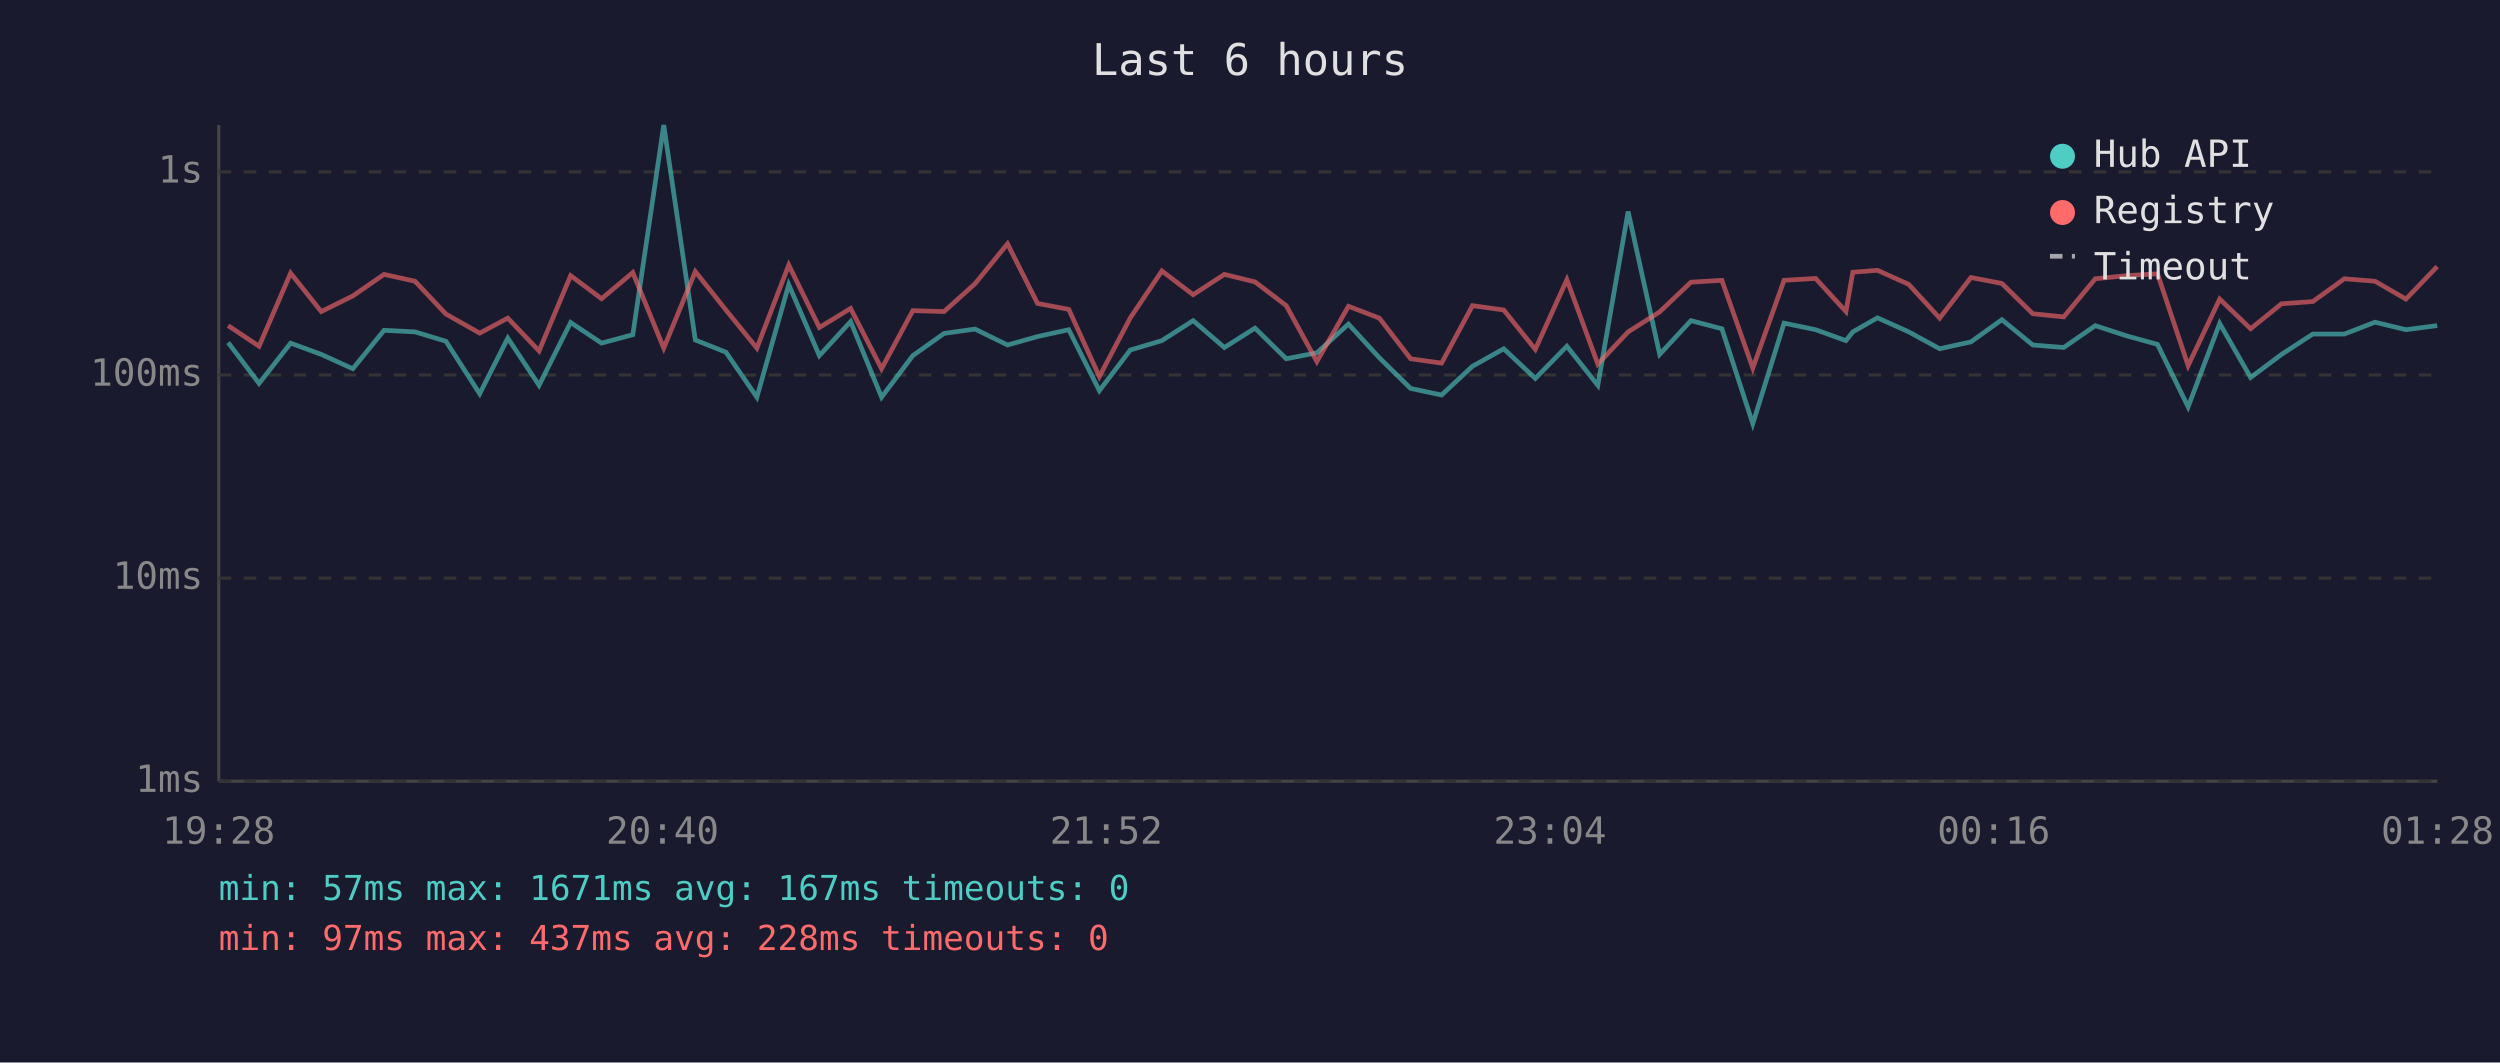
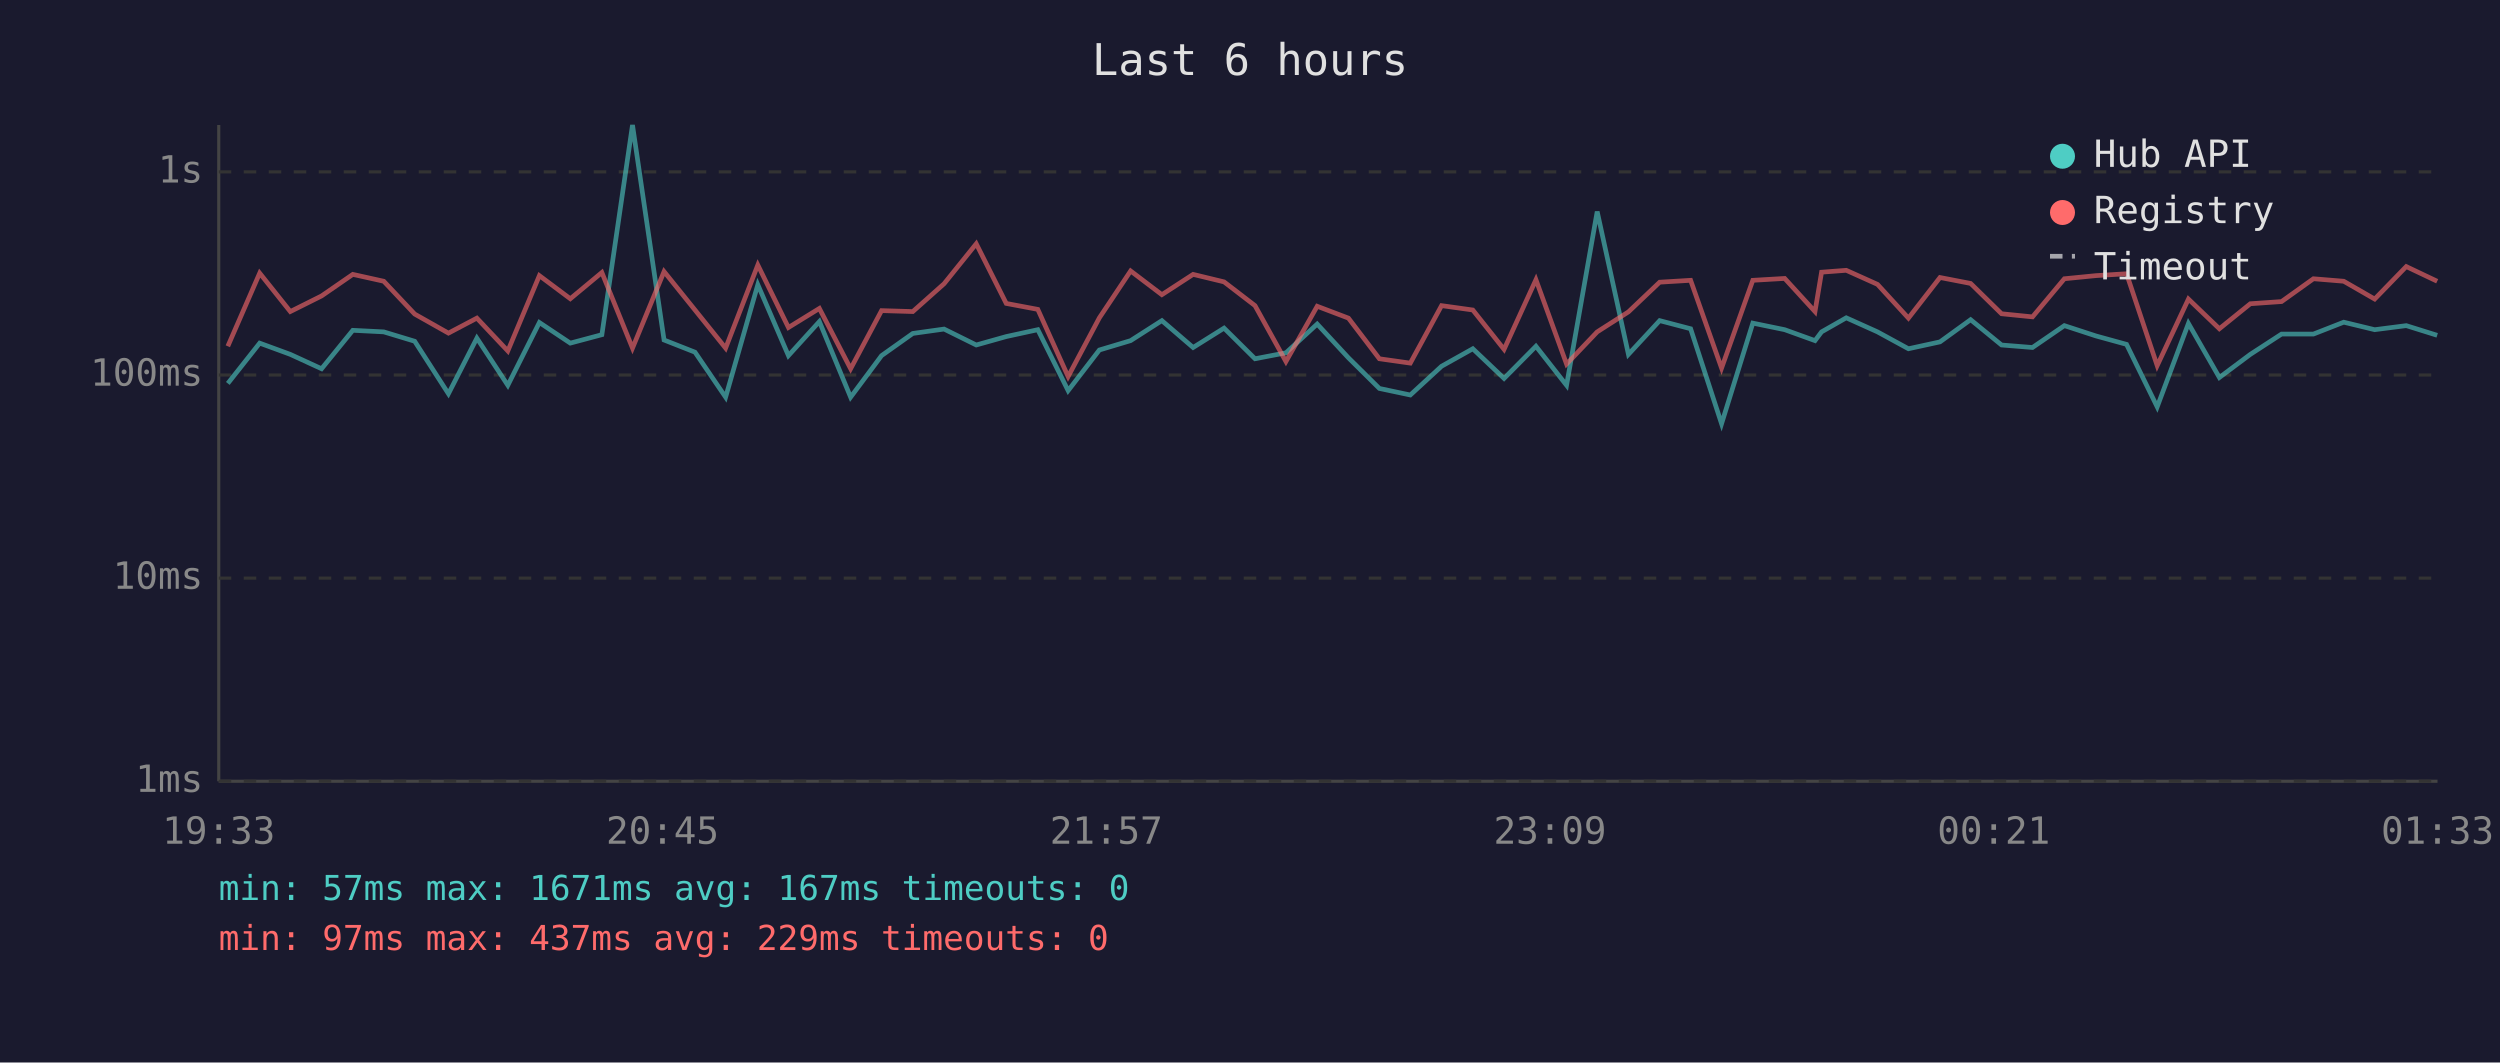
<svg xmlns="http://www.w3.org/2000/svg" viewBox="0 0 800 340" font-family="monospace" font-size="12">
  <rect width="800" height="340" fill="#1a1a2e" />
  <text x="400" y="24" fill="#e0e0e0" font-size="14" text-anchor="middle">Last 6 hours</text>
  <line x1="70" y1="40" x2="70" y2="250" stroke="#444" stroke-width="1" />
  <line x1="70" y1="250" x2="780" y2="250" stroke="#444" stroke-width="1" />
  <line x1="70" y1="250" x2="780" y2="250" stroke="#333" stroke-width="1" stroke-dasharray="4" />
  <text x="65" y="250" fill="#888" text-anchor="end" dominant-baseline="middle">1ms</text>
  <line x1="70" y1="185" x2="780" y2="185" stroke="#333" stroke-width="1" stroke-dasharray="4" />
  <text x="65" y="185" fill="#888" text-anchor="end" dominant-baseline="middle">10ms</text>
  <line x1="70" y1="120" x2="780" y2="120" stroke="#333" stroke-width="1" stroke-dasharray="4" />
  <text x="65" y="120" fill="#888" text-anchor="end" dominant-baseline="middle">100ms</text>
  <line x1="70" y1="55" x2="780" y2="55" stroke="#333" stroke-width="1" stroke-dasharray="4" />
  <text x="65" y="55" fill="#888" text-anchor="end" dominant-baseline="middle">1s</text>
-   <text x="70" y="270" fill="#888" text-anchor="middle">19:28</text>
-   <text x="212" y="270" fill="#888" text-anchor="middle">20:40</text>
-   <text x="354" y="270" fill="#888" text-anchor="middle">21:52</text>
-   <text x="496" y="270" fill="#888" text-anchor="middle">23:04</text>
-   <text x="638" y="270" fill="#888" text-anchor="middle">00:16</text>
-   <text x="780" y="270" fill="#888" text-anchor="middle">01:28</text>
-   <polyline points="73.0,109.6 82.9,122.7 93.0,109.8 102.8,113.4 112.9,118.0 122.9,105.7 132.8,106.2 142.7,109.2 153.5,126.0 162.5,108.2 172.5,123.3 182.6,103.2 192.5,109.8 202.5,107.1 212.4,40.0 222.5,108.8 232.3,112.7 242.2,127.1 252.4,91.1 262.2,113.8 272.2,102.9 282.1,127.1 292.1,113.8 302.1,106.7 312.0,105.3 322.4,110.4 332.0,107.7 342.0,105.5 351.8,125.0 361.7,112.0 371.8,109.0 381.8,102.6 391.8,111.2 401.6,105.0 411.6,114.8 421.4,112.9 431.5,103.7 441.4,114.5 451.4,124.3 461.3,126.4 471.2,117.2 481.2,111.6 491.3,121.1 501.4,110.8 511.3,123.3 521.0,67.7 531.1,113.4 541.1,102.6 551.0,105.2 560.9,135.6 570.9,103.4 581.0,105.5 590.7,109.0 592.9,106.2 600.8,101.7 610.8,106.2 620.7,111.6 630.7,109.4 640.6,102.3 650.5,110.4 660.4,111.2 670.5,104.2 680.6,107.5 690.4,110.2 700.2,130.2 710.3,103.5 720.2,120.8 730.1,113.4 740.1,106.9 750.2,106.9 760.0,103.1 769.9,105.5 779.9,104.2" fill="none" stroke="#4ecdc4" stroke-width="1.5" opacity="0.6" />
-   <polyline points="73.0,104.2 82.9,110.8 93.0,87.4 102.8,99.7 112.9,94.7 122.9,87.8 132.8,90.0 142.7,100.5 153.5,106.6 162.5,101.8 172.5,112.3 182.6,88.2 192.5,95.6 202.5,87.2 212.4,111.4 222.5,86.9 232.3,99.2 242.2,111.4 252.4,84.8 262.2,104.8 272.2,98.7 282.1,118.0 292.1,99.4 302.1,99.7 312.0,90.8 322.4,78.0 332.0,97.1 342.0,99.0 351.8,120.5 361.7,101.7 371.8,86.7 381.8,94.3 391.8,87.8 401.6,90.2 411.6,97.8 421.4,115.7 431.5,98.0 441.4,101.8 451.4,114.8 461.3,116.2 471.2,97.8 481.2,99.2 491.3,111.8 501.4,89.5 511.3,116.5 521.0,106.2 531.1,99.8 541.1,90.3 551.0,89.7 560.9,117.8 570.9,89.7 581.0,89.1 590.7,99.7 592.9,87.1 600.8,86.5 610.8,91.0 620.7,101.8 630.7,88.8 640.6,90.7 650.5,100.4 660.4,101.4 670.5,89.2 680.6,88.2 690.4,87.6 700.2,117.0 710.3,95.7 720.2,105.2 730.1,97.2 740.1,96.5 750.2,89.2 760.0,90.0 769.9,95.7 779.9,85.3" fill="none" stroke="#ff6b6b" stroke-width="1.5" opacity="0.6" />
+   <text x="70" y="270" fill="#888" text-anchor="middle">19:33</text>
+   <text x="212" y="270" fill="#888" text-anchor="middle">20:45</text>
+   <text x="354" y="270" fill="#888" text-anchor="middle">21:57</text>
+   <text x="496" y="270" fill="#888" text-anchor="middle">23:09</text>
+   <text x="638" y="270" fill="#888" text-anchor="middle">00:21</text>
+   <text x="780" y="270" fill="#888" text-anchor="middle">01:33</text>
+   <polyline points="72.9,122.7 83.1,109.8 92.9,113.4 102.9,118.0 112.9,105.7 122.8,106.2 132.7,109.2 143.5,126.0 152.6,108.2 162.5,123.3 172.6,103.2 182.5,109.8 192.6,107.1 202.4,40.0 212.5,108.8 222.4,112.7 232.2,127.1 242.5,91.1 252.3,113.8 262.2,102.9 272.2,127.1 282.1,113.8 292.1,106.7 302.1,105.3 312.4,110.4 322.0,107.7 332.1,105.5 341.8,125.0 351.8,112.0 361.8,109.0 371.8,102.6 381.8,111.2 391.7,105.0 401.6,114.8 411.5,112.9 421.5,103.7 431.5,114.5 441.4,124.3 451.3,126.4 461.3,117.2 471.3,111.6 481.3,121.1 491.5,110.8 501.3,123.3 511.1,67.7 521.1,113.4 531.1,102.6 541.0,105.2 550.9,135.6 560.9,103.4 571.1,105.5 580.8,109.0 582.9,106.2 590.8,101.7 600.8,106.2 610.7,111.6 620.8,109.4 630.6,102.3 640.5,110.4 650.4,111.2 660.6,104.2 670.7,107.5 680.5,110.2 690.3,130.2 700.3,103.5 710.2,120.8 720.1,113.4 730.1,106.9 740.3,106.9 750.0,103.1 759.9,105.5 770.0,104.2 779.9,107.3" fill="none" stroke="#4ecdc4" stroke-width="1.5" opacity="0.6" />
+   <polyline points="72.9,110.8 83.1,87.4 92.9,99.7 102.9,94.7 112.9,87.8 122.8,90.0 132.7,100.5 143.5,106.6 152.6,101.8 162.5,112.3 172.6,88.2 182.5,95.6 192.6,87.2 202.4,111.4 212.5,86.9 222.4,99.2 232.2,111.4 242.5,84.8 252.3,104.8 262.2,98.7 272.2,118.0 282.1,99.4 292.1,99.7 302.1,90.8 312.4,78.0 322.0,97.1 332.1,99.0 341.8,120.5 351.8,101.7 361.8,86.7 371.8,94.3 381.8,87.8 391.7,90.2 401.6,97.8 411.5,115.7 421.5,98.0 431.5,101.8 441.4,114.8 451.3,116.2 461.3,97.8 471.3,99.2 481.3,111.8 491.5,89.5 501.3,116.5 511.1,106.2 521.1,99.8 531.1,90.3 541.0,89.7 550.9,117.8 560.9,89.7 571.1,89.1 580.8,99.7 582.9,87.1 590.8,86.5 600.8,91.0 610.7,101.8 620.8,88.8 630.6,90.7 640.5,100.4 650.4,101.4 660.6,89.2 670.7,88.2 680.5,87.6 690.3,117.0 700.3,95.7 710.2,105.2 720.1,97.2 730.1,96.5 740.3,89.2 750.0,90.0 759.9,95.7 770.0,85.3 779.9,90.0" fill="none" stroke="#ff6b6b" stroke-width="1.5" opacity="0.6" />
  <circle cx="660" cy="50" r="4" fill="#4ecdc4" />
  <text x="670" y="50" fill="#e0e0e0" dominant-baseline="middle">Hub API</text>
  <circle cx="660" cy="68" r="4" fill="#ff6b6b" />
  <text x="670" y="68" fill="#e0e0e0" dominant-baseline="middle">Registry</text>
  <line x1="656" y1="82" x2="664" y2="82" stroke="#e0e0e0" stroke-width="1.5" stroke-dasharray="4,3" opacity="0.7" />
  <text x="670" y="86" fill="#e0e0e0" dominant-baseline="middle">Timeout</text>
  <text x="70" y="288" fill="#4ecdc4" font-size="11">min: 57ms  max: 1671ms  avg: 167ms  timeouts: 0</text>
-   <text x="70" y="304" fill="#ff6b6b" font-size="11">min: 97ms  max: 437ms  avg: 228ms  timeouts: 0</text>
+   <text x="70" y="304" fill="#ff6b6b" font-size="11">min: 97ms  max: 437ms  avg: 229ms  timeouts: 0</text>
</svg>
